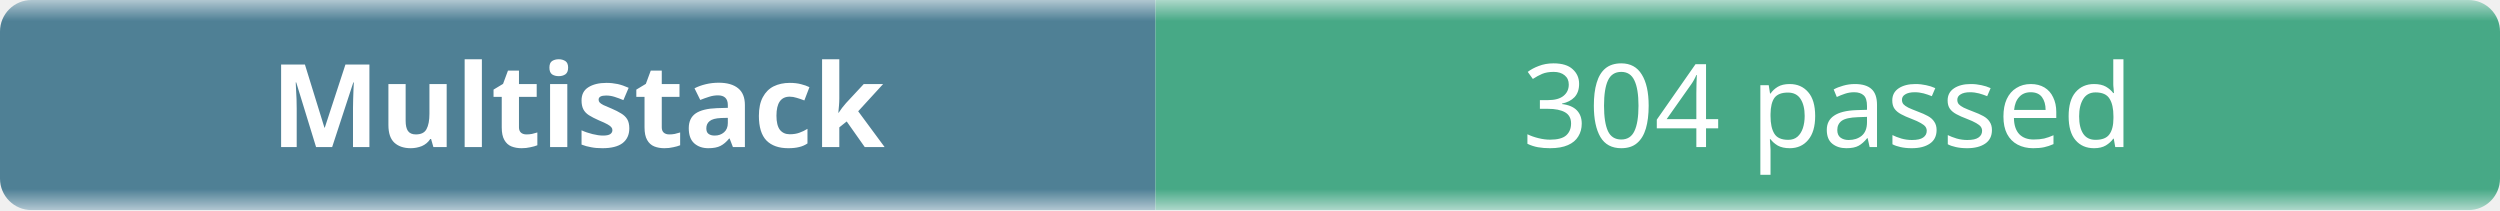
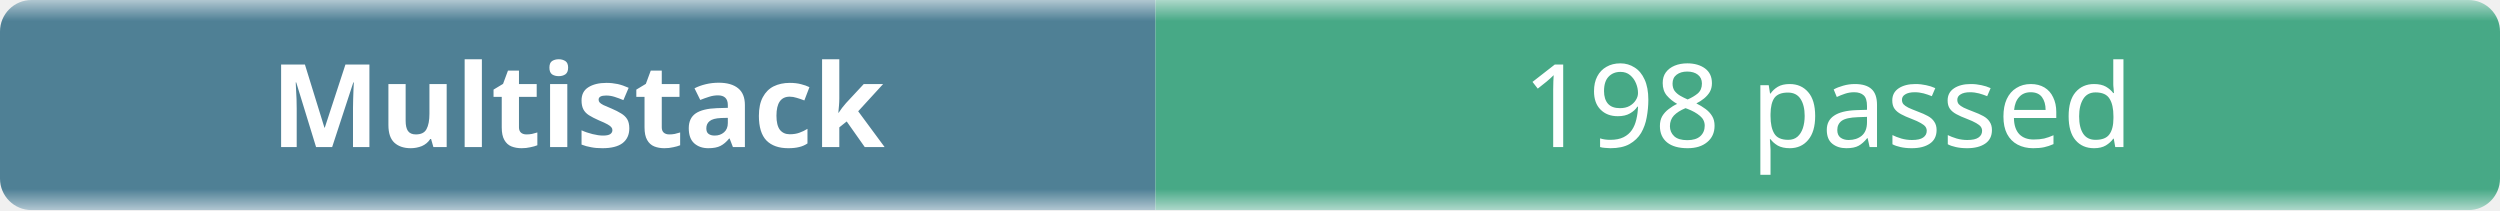
- <svg xmlns="http://www.w3.org/2000/svg" width="238" height="20" role="img" aria-label="Multistack: 304 passed">
+ <svg xmlns="http://www.w3.org/2000/svg" width="238" height="20" role="img" aria-label="Multistack: 198 passed">
  <linearGradient id="b" x2="0" y2="100%">
    <stop offset="0" stop-color="#f8fafc" stop-opacity=".7" />
    <stop offset=".1" stop-color="#eef2f7" stop-opacity=".3" />
    <stop offset=".9" stop-color="#eef2f7" stop-opacity=".3" />
    <stop offset="1" stop-color="#f8fafc" stop-opacity=".7" />
  </linearGradient>
  <mask id="m">
    <rect width="238" height="20" rx="3" fill="#fff" />
  </mask>
  <g mask="url(#m)">
    <rect width="110" height="20" fill="#0b4f6c" />
    <rect x="110" width="128" height="20" fill="#008a56" />
    <rect width="238" height="20" fill="url(#b)" />
  </g>
  <g fill="#fff" text-anchor="middle" font-family="ui-sans-serif,system-ui,sans-serif" font-size="11">
    <text x="55" y="14" font-weight="600">Multistack</text>
-     <text x="174" y="14">304 passed</text>
+     <text x="174" y="14">198 passed</text>
  </g>
</svg>
